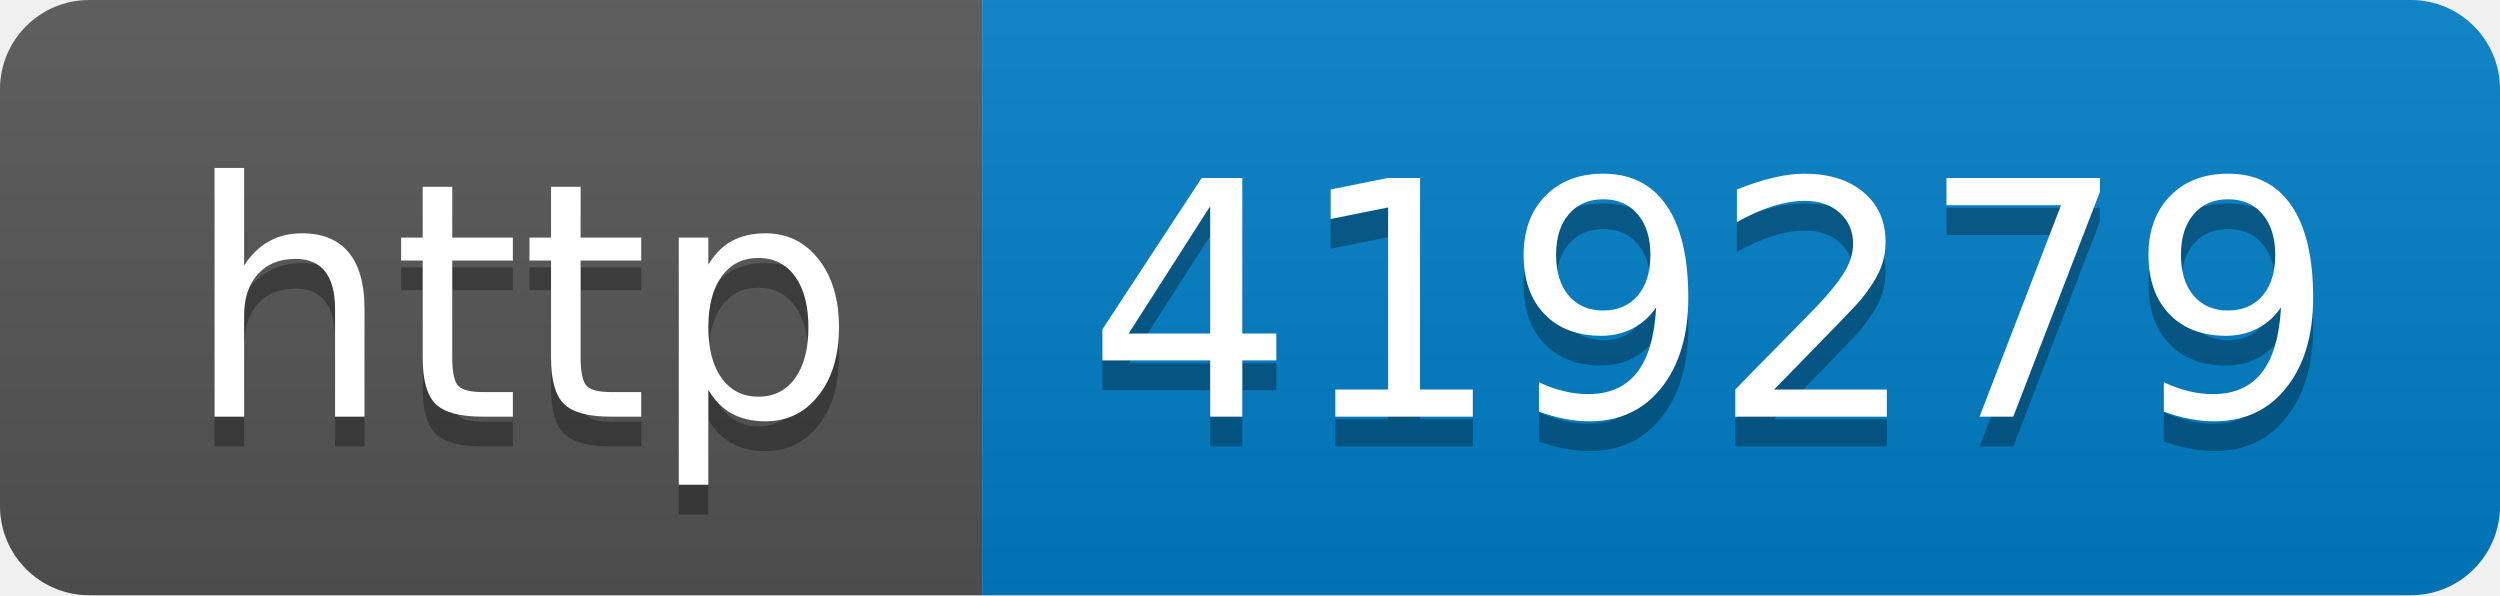
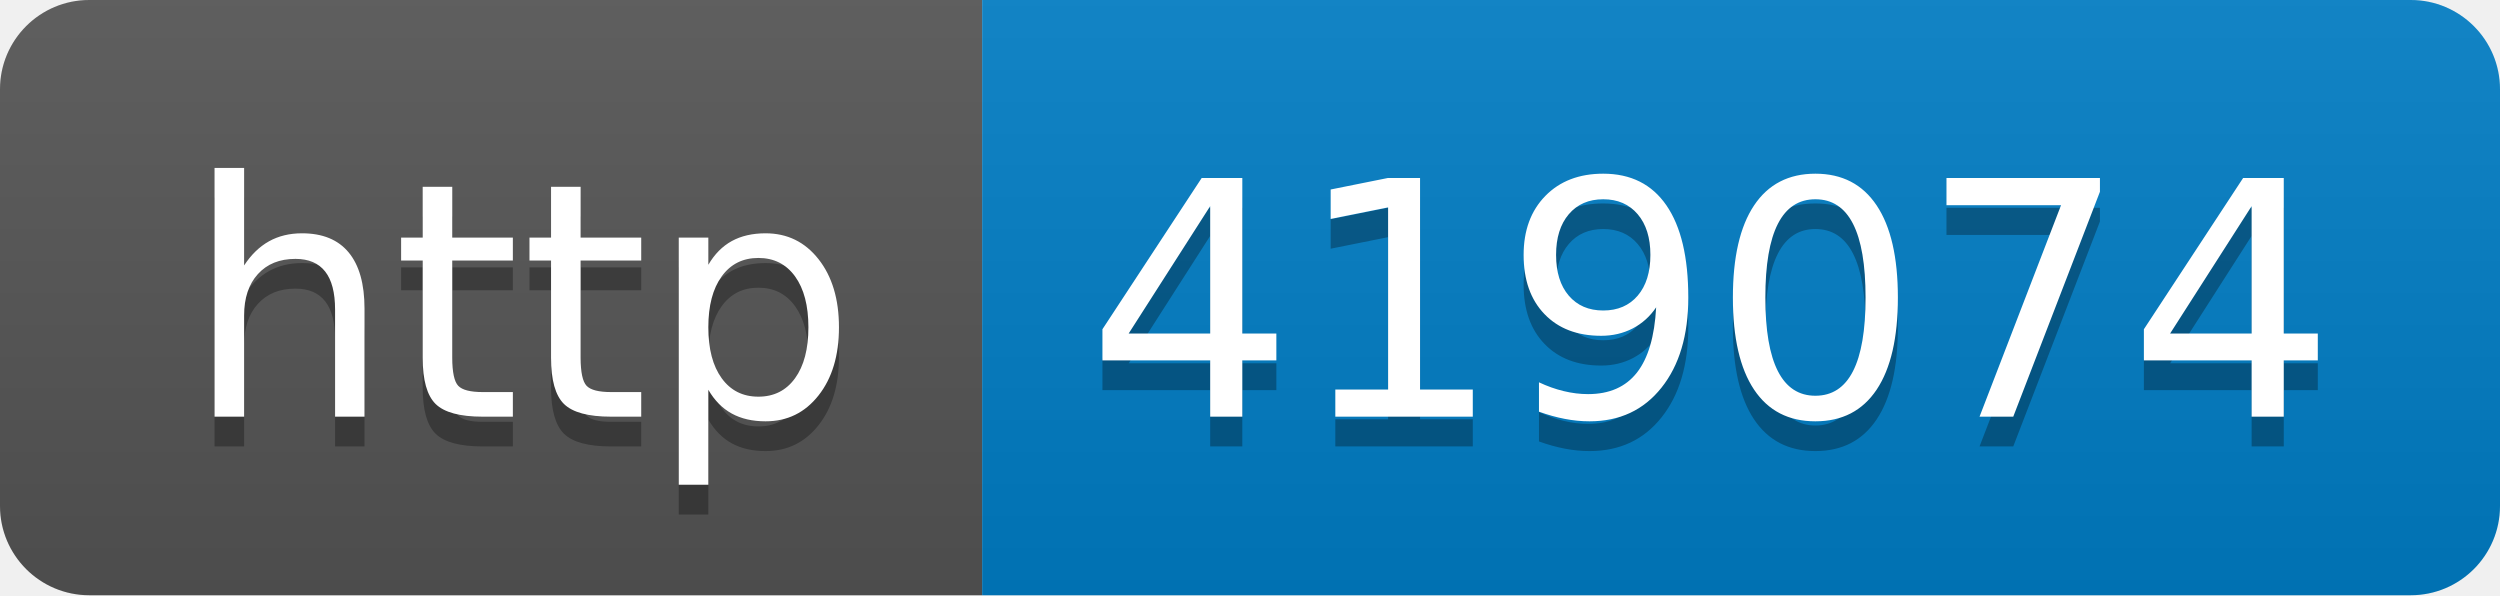
- <svg xmlns="http://www.w3.org/2000/svg" width="84" height="20" role="img" aria-label="http: 419279">
+ <svg xmlns="http://www.w3.org/2000/svg" width="84" height="20" role="img" aria-label="http: 419074">
  <linearGradient id="s" x2="0" y2="100%">
    <stop offset="0" stop-color="#bbb" stop-opacity=".1" />
    <stop offset="1" stop-opacity=".1" />
  </linearGradient>
  <clipPath id="r">
    <rect width="84" height="20" rx="3" fill="#fff" />
  </clipPath>
  <g clip-path="url(#r)">
    <rect width="33" height="20" fill="#555" />
    <rect x="33" width="51" height="20" fill="#007ec6" />
    <rect width="84" height="20" fill="url(#s)" />
  </g>
  <g fill="#fff" text-anchor="middle" font-family="Verdana,Geneva,DejaVu Sans,sans-serif" text-rendering="geometricPrecision" font-size="110">
    <text aria-hidden="true" x="175" y="150" fill="#010101" fill-opacity=".3" transform="scale(.1)" textLength="230">http</text>
    <text x="175" y="140" transform="scale(.1)" fill="#fff" textLength="230">http</text>
-     <text aria-hidden="true" x="575" y="150" fill="#010101" fill-opacity=".3" transform="scale(.1)" textLength="410">419279</text>
-     <text x="575" y="140" transform="scale(.1)" fill="#fff" textLength="410">419279</text>
+     <text aria-hidden="true" x="575" y="150" fill="#010101" fill-opacity=".3" transform="scale(.1)" textLength="410">419074</text>
+     <text x="575" y="140" transform="scale(.1)" fill="#fff" textLength="410">419074</text>
  </g>
</svg>
